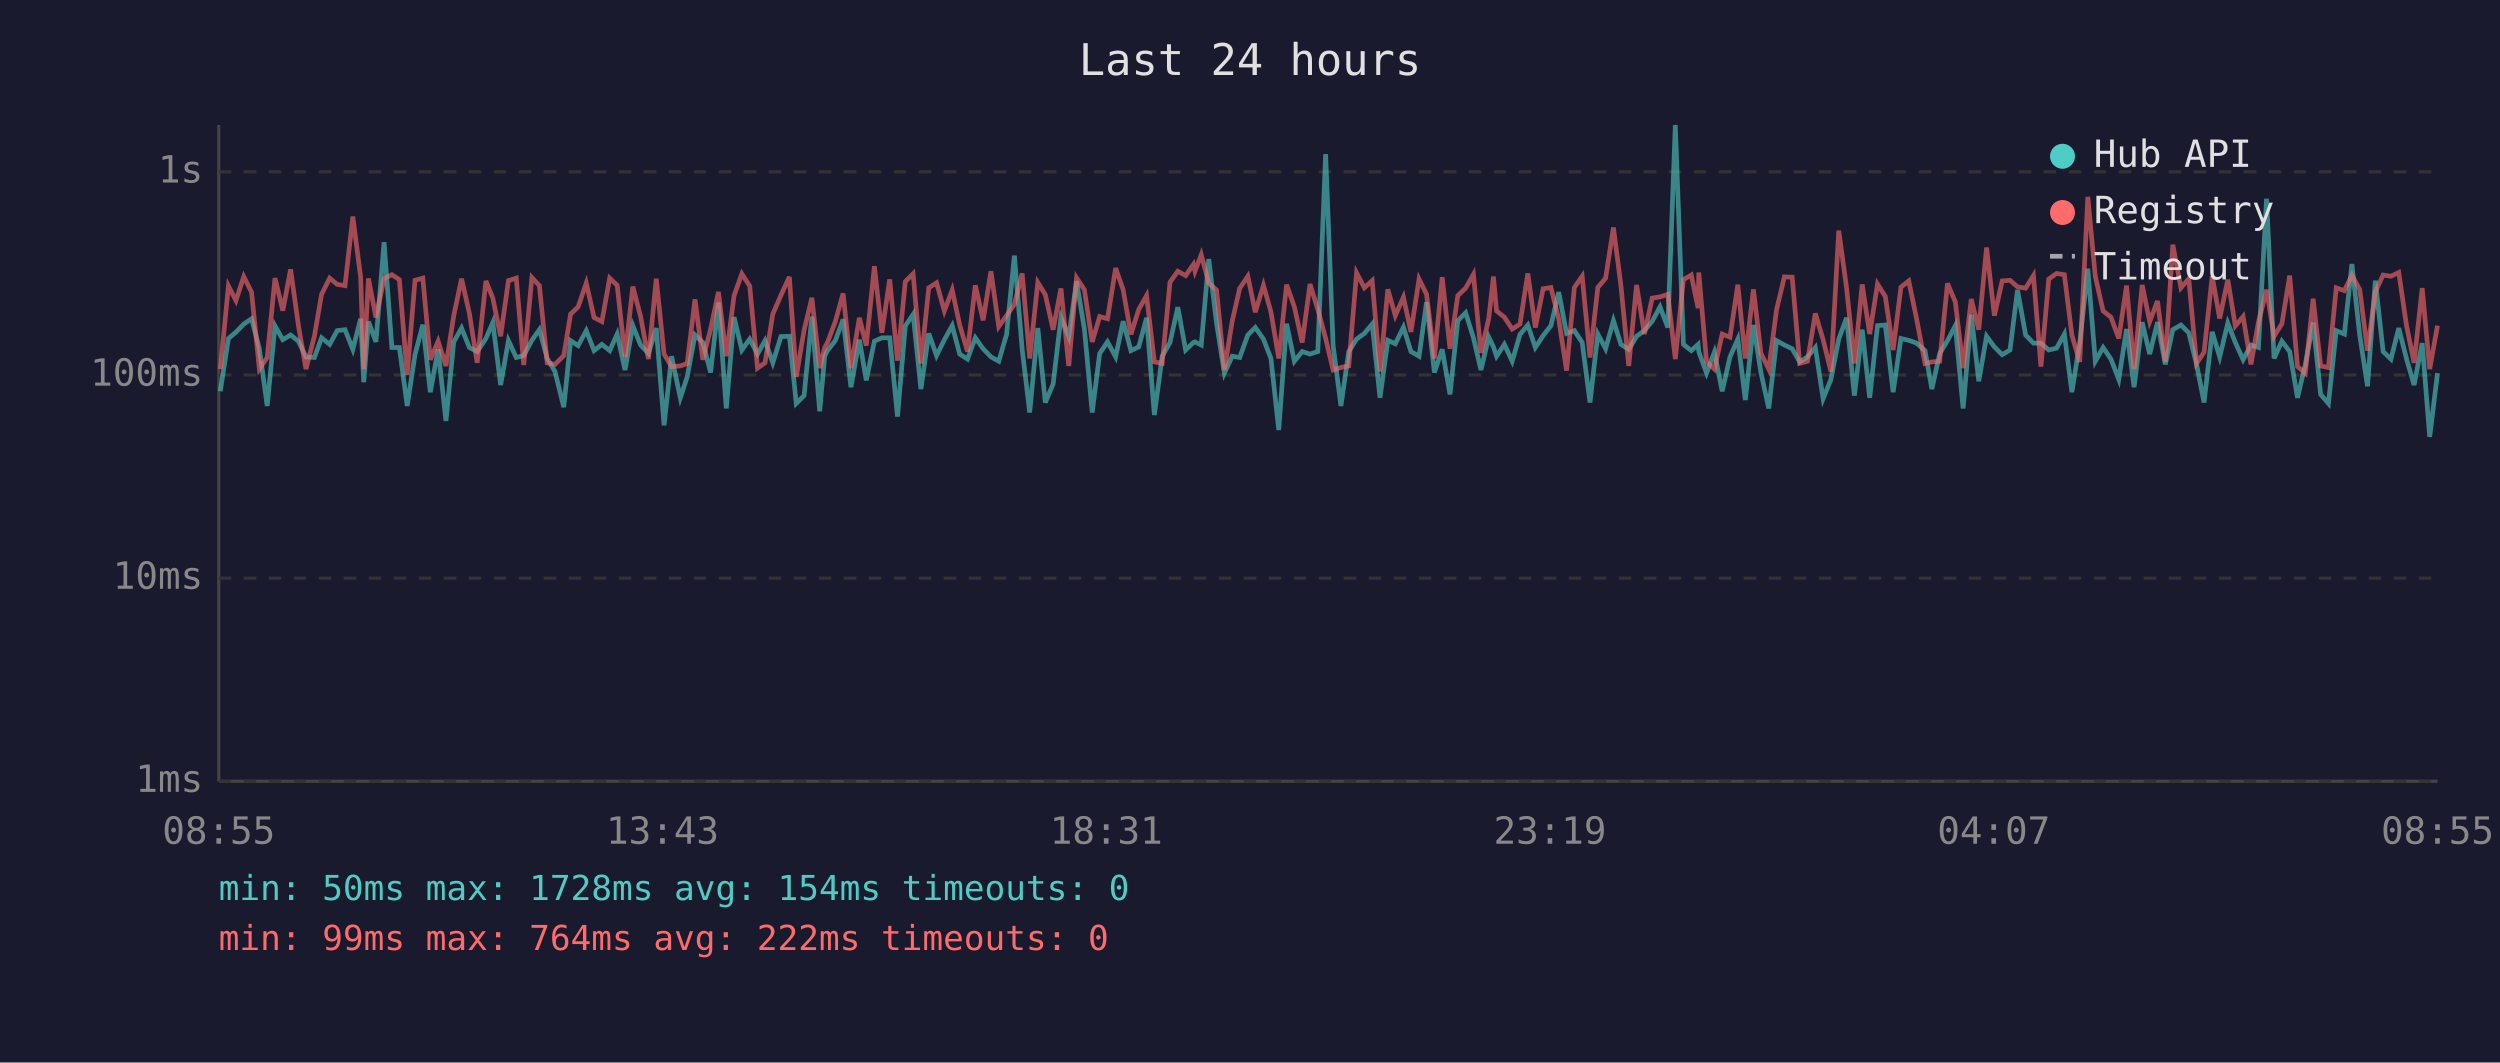
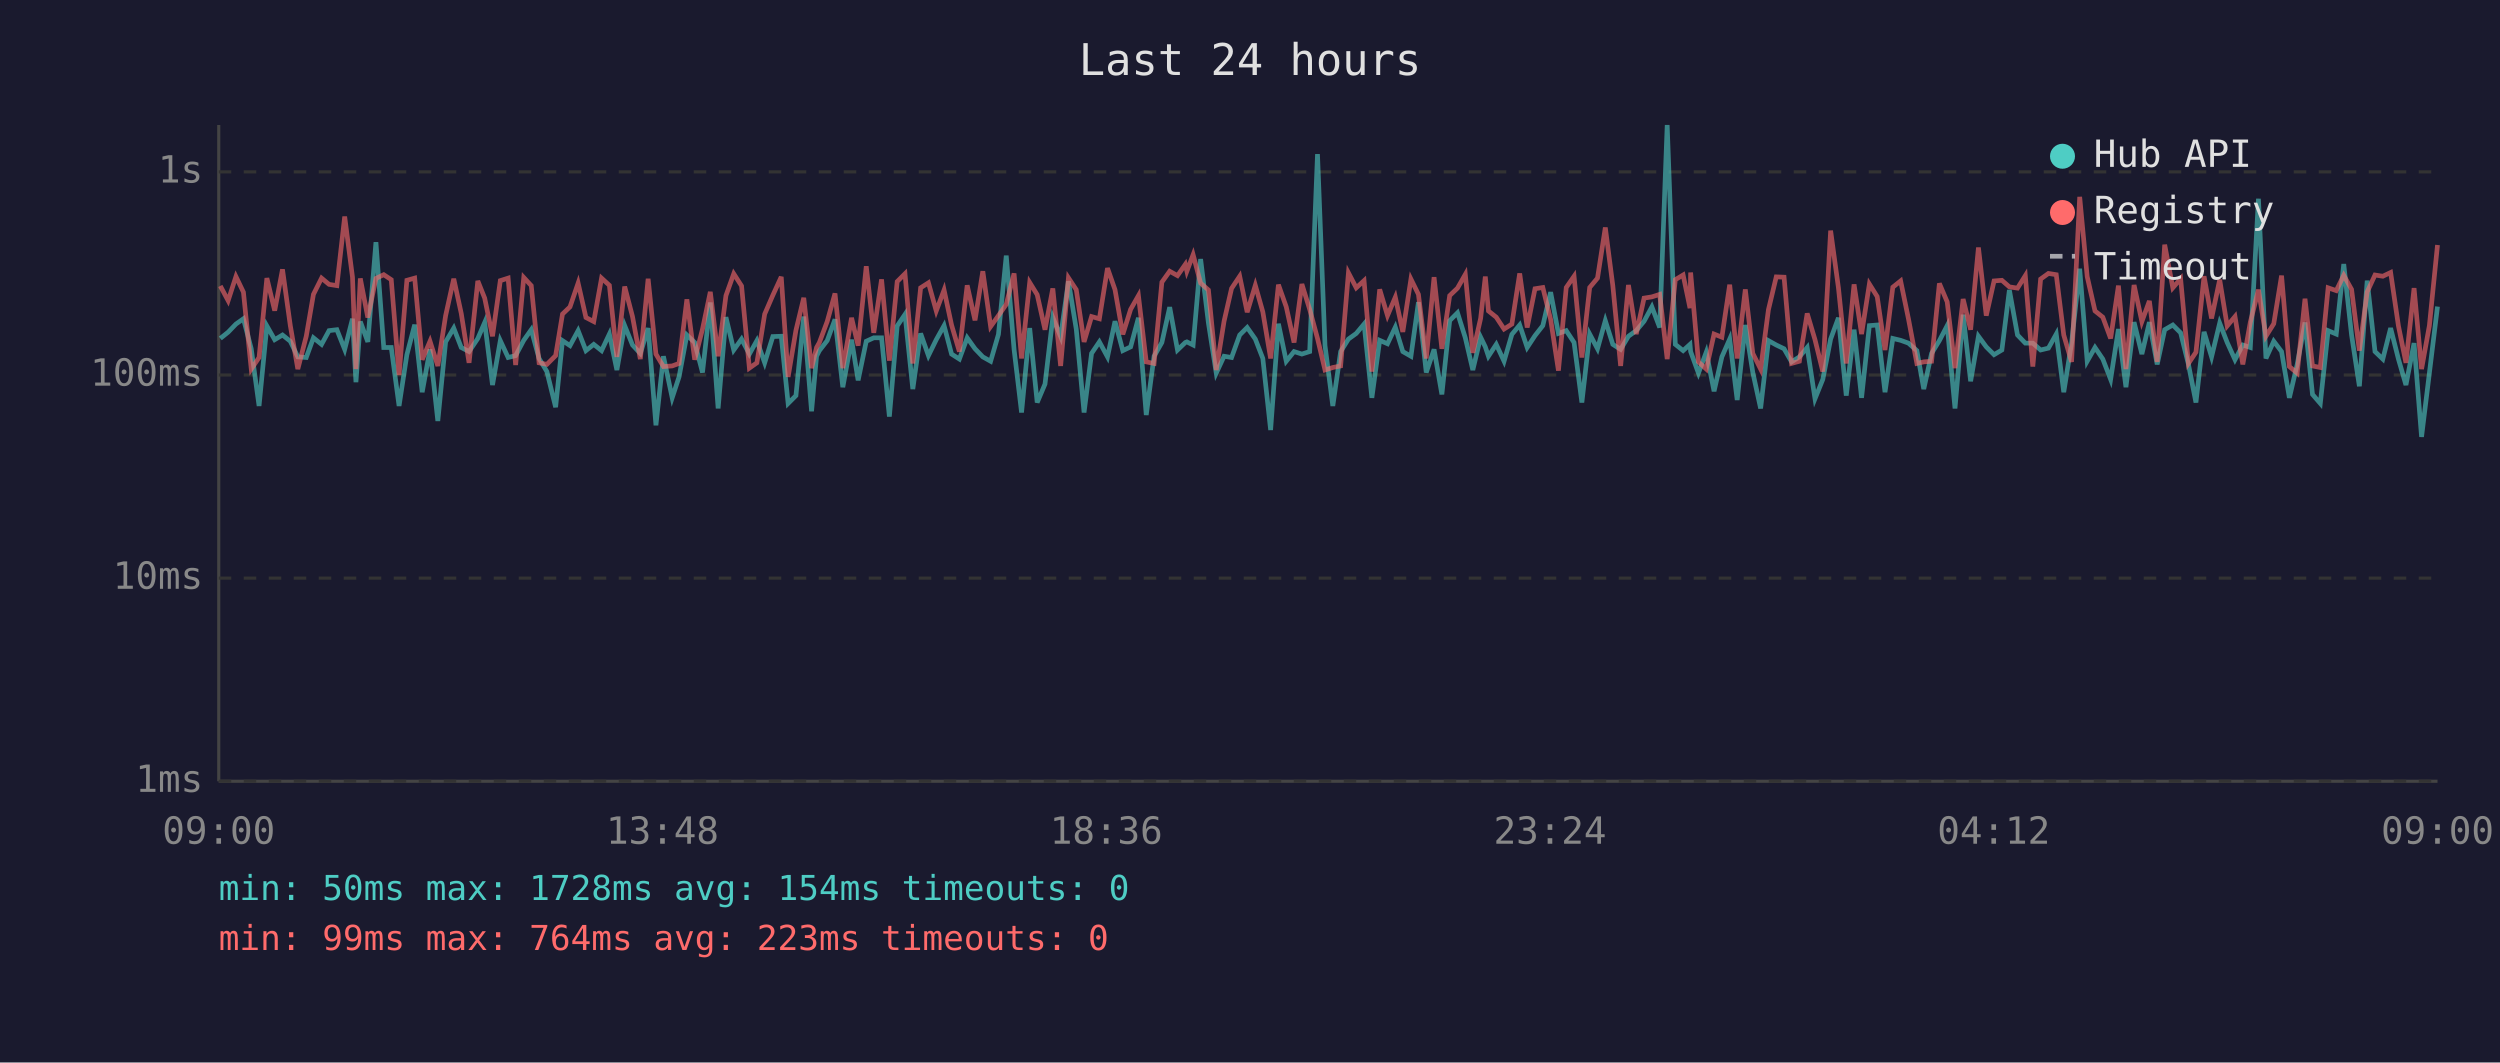
<svg xmlns="http://www.w3.org/2000/svg" viewBox="0 0 800 340" font-family="monospace" font-size="12">
  <rect width="800" height="340" fill="#1a1a2e" />
  <text x="400" y="24" fill="#e0e0e0" font-size="14" text-anchor="middle">Last 24 hours</text>
  <line x1="70" y1="40" x2="70" y2="250" stroke="#444" stroke-width="1" />
  <line x1="70" y1="250" x2="780" y2="250" stroke="#444" stroke-width="1" />
  <line x1="70" y1="250" x2="780" y2="250" stroke="#333" stroke-width="1" stroke-dasharray="4" />
  <text x="65" y="250" fill="#888" text-anchor="end" dominant-baseline="middle">1ms</text>
  <line x1="70" y1="185" x2="780" y2="185" stroke="#333" stroke-width="1" stroke-dasharray="4" />
  <text x="65" y="185" fill="#888" text-anchor="end" dominant-baseline="middle">10ms</text>
  <line x1="70" y1="120" x2="780" y2="120" stroke="#333" stroke-width="1" stroke-dasharray="4" />
  <text x="65" y="120" fill="#888" text-anchor="end" dominant-baseline="middle">100ms</text>
  <line x1="70" y1="55" x2="780" y2="55" stroke="#333" stroke-width="1" stroke-dasharray="4" />
  <text x="65" y="55" fill="#888" text-anchor="end" dominant-baseline="middle">1s</text>
-   <text x="70" y="270" fill="#888" text-anchor="middle">08:55</text>
-   <text x="212" y="270" fill="#888" text-anchor="middle">13:43</text>
-   <text x="354" y="270" fill="#888" text-anchor="middle">18:31</text>
-   <text x="496" y="270" fill="#888" text-anchor="middle">23:19</text>
-   <text x="638" y="270" fill="#888" text-anchor="middle">04:07</text>
-   <text x="780" y="270" fill="#888" text-anchor="middle">08:55</text>
-   <polyline points="70.5,125.2 73.1,108.3 75.5,106.3 78.0,103.7 80.5,102.0 83.0,111.6 85.5,129.9 88.0,104.3 90.5,108.7 93.0,107.2 95.5,109.2 97.9,114.2 100.6,114.4 102.9,108.1 105.5,110.2 107.9,105.8 110.4,105.5 112.9,111.8 115.4,102.0 116.4,122.3 117.9,102.9 120.3,109.4 122.9,77.5 125.4,111.2 127.8,111.2 130.3,129.9 132.8,113.5 135.3,103.9 137.7,125.5 140.2,111.8 142.7,134.7 145.2,109.4 147.7,105.0 150.2,111.2 152.7,112.5 155.5,108.3 157.7,103.2 160.2,123.2 162.7,109.0 165.2,114.4 167.6,113.8 170.2,108.9 172.6,105.5 175.1,114.7 177.6,118.9 180.4,130.3 182.6,109.0 185.0,110.6 187.6,105.8 190.1,112.2 192.6,110.2 195.1,112.2 197.5,106.9 200.0,118.4 202.5,104.2 205.0,110.4 207.5,113.1 210.0,105.0 212.5,136.1 214.9,114.0 217.7,127.3 219.9,120.6 222.4,107.2 224.9,109.6 227.4,119.2 229.9,96.8 232.4,130.7 234.9,101.5 237.4,112.0 239.9,108.5 242.4,113.3 244.8,109.0 247.3,116.1 249.9,107.7 252.6,107.6 254.8,129.1 257.3,126.6 259.8,101.3 262.3,131.6 263.9,114.0 264.8,112.2 267.3,109.0 269.8,102.2 272.3,123.9 275.0,108.7 277.2,121.7 279.8,109.2 282.2,108.1 284.7,108.1 287.2,133.3 289.7,104.3 292.2,100.6 294.7,124.5 297.2,106.7 299.7,113.8 302.2,108.7 304.7,104.2 307.1,113.3 309.6,114.9 312.1,108.1 314.6,111.6 317.1,114.2 319.6,115.6 322.1,107.0 324.6,81.8 327.1,111.8 329.5,132.0 332.1,105.0 334.5,128.8 337.0,122.9 339.5,101.6 342.0,107.7 344.5,90.0 347.0,105.3 349.5,132.0 351.9,113.1 354.4,109.4 357.0,114.2 359.4,102.8 361.9,112.2 364.4,111.0 366.9,101.7 369.4,132.8 371.9,114.0 374.4,109.6 376.9,98.3 379.4,112.0 381.9,109.6 382.4,109.4 384.4,110.4 386.8,82.9 389.3,103.4 391.8,119.4 394.3,114.0 396.7,114.4 399.3,107.2 401.7,104.8 404.3,108.5 406.7,114.7 409.2,137.6 411.7,103.6 414.2,115.6 416.7,112.5 419.2,113.3 421.7,112.5 424.2,49.3 426.6,110.6 429.1,129.9 431.6,112.5 434.1,108.5 436.6,106.7 439.1,103.7 441.6,127.3 444.1,108.9 446.5,110.0 449.1,104.7 451.5,112.5 454.1,114.0 456.5,96.7 459.0,119.2 461.5,111.8 464.0,126.2 466.5,102.6 469.0,100.1 471.5,108.1 473.9,118.4 476.4,107.9 477.9,111.0 478.9,114.0 481.4,110.2 483.9,115.6 486.4,107.0 488.9,104.0 491.3,111.2 493.8,107.4 496.3,104.2 498.8,93.5 501.3,106.7 503.8,105.8 506.3,109.6 508.8,128.8 511.3,106.9 513.8,111.6 516.3,102.6 518.7,110.2 521.2,111.8 523.7,107.6 526.2,105.8 528.7,102.8 531.2,98.2 533.7,104.8 536.1,40.0 538.7,110.2 541.2,112.2 543.4,110.2 543.6,112.5 546.1,119.4 548.6,112.7 551.1,125.2 553.6,114.2 556.1,108.5 558.5,128.0 561.1,104.0 563.5,119.2 566.0,130.7 568.5,109.0 571.0,110.4 573.5,111.6 575.9,115.8 578.4,114.2 580.9,111.2 583.4,127.6 585.9,121.4 588.4,108.5 590.9,101.7 593.4,126.6 595.9,105.5 598.3,127.3 600.8,104.2 603.3,104.0 605.8,125.5 608.3,108.3 610.8,108.9 613.3,109.8 616.0,112.2 618.2,124.5 620.7,113.1 623.2,109.0 625.7,104.2 628.2,130.7 630.8,100.7 633.2,122.0 635.7,107.6 638.2,111.0 640.7,113.5 643.2,112.0 645.6,92.8 648.2,107.2 650.7,109.8 653.1,109.8 655.6,112.0 658.1,111.4 660.6,106.9 663.0,125.5 665.5,109.8 668.1,86.0 670.5,115.6 673.0,111.2 675.5,114.9 678.0,121.4 680.5,105.3 682.9,123.9 685.5,103.1 687.9,113.3 690.4,103.1 692.9,116.6 695.3,105.5 697.9,104.0 700.4,106.5 702.9,116.6 705.3,128.8 707.9,106.2 710.3,114.2 712.9,103.4 715.3,109.6 717.8,115.1 720.3,110.4 722.7,111.2 725.3,63.6 727.7,114.7 730.2,109.2 732.7,112.5 735.2,127.3 737.7,116.6 740.2,103.2 742.6,126.2 745.1,129.1 747.6,105.8 750.2,106.9 752.6,84.5 755.1,107.2 757.6,123.6 760.1,89.8 762.6,112.5 765.1,114.9 767.6,105.0 770.1,114.9 772.5,123.2 775.1,109.8 777.5,139.8 780.0,119.4" fill="none" stroke="#4ecdc4" stroke-width="1.5" opacity="0.6" />
-   <polyline points="70.5,118.1 73.1,91.5 75.5,96.2 78.0,88.5 80.5,93.5 83.0,118.1 85.5,114.4 88.0,89.0 90.5,99.4 93.0,86.2 95.5,104.2 97.9,118.1 100.6,107.6 102.9,94.2 105.5,89.0 107.9,91.0 110.4,91.4 112.9,69.3 115.4,88.7 116.4,118.1 117.9,89.1 120.3,101.6 122.9,89.1 125.4,87.9 127.8,89.5 130.3,120.0 132.8,89.7 135.3,89.0 137.7,115.1 140.2,109.2 142.7,117.1 145.2,101.0 147.7,89.2 150.2,100.3 152.7,116.1 155.5,89.9 157.7,95.4 160.2,107.6 162.7,89.8 165.2,89.0 167.6,116.8 170.2,88.8 172.6,91.4 175.1,116.1 177.6,116.6 180.4,113.8 182.6,100.5 185.0,98.2 187.6,90.6 190.1,101.6 192.6,102.9 195.1,89.0 197.5,91.3 200.0,114.2 202.5,91.7 205.0,101.3 207.5,114.9 210.0,89.2 212.5,113.3 214.9,117.3 217.7,117.1 219.9,116.3 222.4,95.8 224.9,115.1 227.4,105.3 229.9,93.4 232.4,114.0 234.9,94.6 237.4,87.6 239.9,91.5 242.4,117.8 244.8,116.1 247.3,100.5 249.9,94.5 252.6,88.6 254.8,120.6 257.3,105.7 259.8,95.3 262.3,117.8 263.9,111.2 264.8,109.6 267.3,102.9 269.8,93.9 272.3,117.8 275.0,101.7 277.2,110.6 279.8,85.2 282.2,106.5 284.7,89.4 287.2,115.4 289.7,90.1 292.2,87.6 294.7,116.3 297.2,92.1 299.7,90.5 302.2,99.5 304.7,92.8 307.1,104.0 309.6,112.5 312.1,91.3 314.6,102.5 317.1,86.8 319.6,104.5 322.1,101.0 324.6,97.4 327.1,87.5 329.5,114.7 332.1,90.4 334.5,94.3 337.0,105.5 339.5,92.3 342.0,117.1 344.5,88.9 347.0,92.7 349.5,109.4 351.9,101.3 354.4,102.0 357.0,85.8 359.4,92.7 361.9,107.0 364.4,99.0 366.9,94.6 369.4,115.8 371.9,116.3 374.4,90.3 376.9,86.8 379.4,88.2 381.9,84.6 382.4,86.8 384.4,81.5 386.8,90.6 389.3,92.8 391.8,118.4 394.3,102.8 396.7,92.3 399.3,88.4 401.7,99.9 404.3,91.3 406.7,99.8 409.2,114.7 411.7,91.1 414.2,98.2 416.7,109.6 419.2,90.9 421.7,99.0 424.2,108.3 426.6,118.4 429.1,117.6 431.6,117.1 434.1,87.3 436.6,92.1 439.1,89.8 441.6,118.9 444.1,92.6 446.5,101.0 449.1,95.1 451.5,106.2 454.1,89.3 456.5,94.2 459.0,114.7 461.5,88.7 464.0,111.6 466.5,94.6 469.0,92.2 471.5,87.8 473.9,112.9 476.4,101.9 477.9,88.5 478.9,99.5 481.4,101.5 483.9,105.3 486.4,103.7 488.9,87.5 491.3,104.8 493.8,92.4 496.3,92.0 498.8,102.2 501.3,118.6 503.8,92.0 506.3,88.4 508.8,114.4 511.3,92.0 513.8,89.0 516.3,72.8 518.7,91.4 521.2,117.1 523.7,91.2 526.2,106.9 528.7,95.4 531.2,95.0 533.7,94.2 536.1,114.9 538.7,89.5 541.2,88.0 543.4,98.6 543.6,87.2 546.1,115.8 548.6,118.1 551.1,106.9 553.6,107.9 556.1,91.1 558.5,114.7 561.1,92.6 563.5,113.1 566.0,118.1 568.5,99.1 571.0,88.6 573.5,88.7 575.9,116.3 578.4,115.6 580.9,100.3 583.4,108.7 585.9,118.9 588.4,73.8 590.9,92.1 593.4,116.3 595.9,91.0 598.3,106.9 600.8,90.9 603.3,94.9 605.8,112.0 608.3,91.9 610.8,89.9 613.3,102.0 616.0,116.3 618.2,115.8 620.7,115.6 623.2,90.7 625.7,96.6 628.2,117.8 630.8,95.7 633.2,105.5 635.7,79.2 638.2,101.0 640.7,89.9 643.2,89.7 645.6,91.8 648.2,92.2 650.7,88.2 653.1,117.3 655.6,89.3 658.1,87.5 660.6,87.9 663.0,107.2 665.5,115.8 668.1,63.0 670.5,88.5 673.0,99.5 675.5,101.5 678.0,108.3 680.5,91.4 682.9,118.1 685.5,91.2 687.9,102.9 690.4,96.3 692.9,115.8 695.3,78.3 697.9,92.1 700.4,89.2 702.9,116.3 705.3,112.7 707.9,88.4 710.3,101.9 712.9,89.5 715.3,104.3 717.8,101.3 720.3,116.6 722.7,103.1 725.3,92.7 727.7,107.6 730.2,103.6 732.7,88.2 735.2,117.3 737.7,119.4 740.2,95.6 742.6,117.1 745.1,117.6 747.6,92.1 750.2,93.0 752.6,88.1 755.1,92.6 757.6,112.2 760.1,93.4 762.6,88.0 765.1,88.4 767.6,87.2 770.1,104.3 772.5,116.1 775.1,92.2 777.5,118.1 780.0,104.2" fill="none" stroke="#ff6b6b" stroke-width="1.5" opacity="0.6" />
+   <text x="70" y="270" fill="#888" text-anchor="middle">09:00</text>
+   <text x="212" y="270" fill="#888" text-anchor="middle">13:48</text>
+   <text x="354" y="270" fill="#888" text-anchor="middle">18:36</text>
+   <text x="496" y="270" fill="#888" text-anchor="middle">23:24</text>
+   <text x="638" y="270" fill="#888" text-anchor="middle">04:12</text>
+   <text x="780" y="270" fill="#888" text-anchor="middle">09:00</text>
+   <polyline points="70.5,108.3 73.0,106.3 75.5,103.7 77.9,102.0 80.4,111.6 82.9,129.9 85.4,104.3 87.9,108.7 90.4,107.2 92.9,109.2 95.3,114.2 98.0,114.4 100.3,108.1 102.9,110.2 105.3,105.8 107.8,105.5 110.3,111.8 112.8,102.0 113.9,122.3 115.3,102.9 117.7,109.4 120.3,77.5 122.8,111.2 125.2,111.2 127.7,129.9 130.2,113.5 132.7,103.9 135.1,125.5 137.6,111.8 140.1,134.7 142.6,109.4 145.2,105.0 147.6,111.2 150.1,112.5 152.9,108.3 155.1,103.2 157.6,123.2 160.1,109.0 162.6,114.4 165.0,113.8 167.6,108.9 170.0,105.5 172.5,114.7 175.0,118.9 177.8,130.3 180.0,109.0 182.4,110.6 185.0,105.8 187.5,112.2 190.0,110.2 192.5,112.2 195.0,106.9 197.4,118.4 199.9,104.2 202.4,110.4 204.9,113.1 207.4,105.0 209.9,136.1 212.3,114.0 215.1,127.3 217.3,120.6 219.8,107.2 222.3,109.6 224.8,119.2 227.3,96.8 229.8,130.7 232.3,101.5 234.8,112.0 237.3,108.5 239.8,113.3 242.2,109.0 244.7,116.1 247.3,107.7 250.0,107.6 252.2,129.1 254.7,126.6 257.2,101.3 259.7,131.6 261.3,114.0 262.2,112.2 264.7,109.0 267.2,102.2 269.7,123.9 272.5,108.7 274.6,121.7 277.2,109.2 279.6,108.1 282.1,108.1 284.6,133.3 287.1,104.3 289.6,100.6 292.1,124.5 294.6,106.7 297.1,113.8 299.6,108.7 302.1,104.2 304.5,113.3 307.0,114.9 309.5,108.1 312.0,111.6 314.5,114.2 317.0,115.6 319.5,107.0 322.0,81.8 324.5,111.8 326.9,132.0 329.5,105.0 331.9,128.8 334.4,122.9 336.9,101.6 339.4,107.7 341.9,90.0 344.4,105.3 346.9,132.0 349.3,113.1 351.8,109.4 354.4,114.2 356.8,102.8 359.3,112.2 361.8,111.0 364.3,101.7 366.8,132.8 369.3,114.0 371.8,109.6 374.3,98.3 376.8,112.0 379.3,109.6 379.8,109.4 381.8,110.4 384.2,82.9 386.7,103.4 389.2,119.4 391.7,114.0 394.1,114.4 396.7,107.2 399.1,104.8 401.7,108.5 404.1,114.7 406.6,137.6 409.1,103.6 411.6,115.6 414.1,112.5 416.6,113.3 419.1,112.5 421.6,49.3 424.0,110.6 426.5,129.9 429.0,112.5 431.5,108.5 434.0,106.7 436.5,103.7 439.0,127.3 441.5,108.9 444.0,110.0 446.5,104.7 448.9,112.5 451.5,114.0 453.9,96.7 456.4,119.2 458.9,111.8 461.4,126.2 463.9,102.6 466.4,100.1 468.9,108.1 471.3,118.4 473.8,107.9 475.3,111.0 476.3,114.0 478.8,110.2 481.3,115.6 483.8,107.0 486.3,104.0 488.7,111.2 491.2,107.4 493.7,104.2 496.2,93.5 498.7,106.7 501.2,105.8 503.7,109.6 506.2,128.8 508.7,106.9 511.2,111.6 513.7,102.6 516.1,110.2 518.6,111.8 521.1,107.6 523.6,105.8 526.1,102.8 528.6,98.2 531.1,104.8 533.5,40.0 536.1,110.2 538.6,112.2 540.8,110.2 541.0,112.5 543.5,119.4 546.0,112.7 548.5,125.2 551.0,114.2 553.5,108.5 555.9,128.0 558.5,104.0 560.9,119.2 563.4,130.7 565.9,109.0 568.4,110.4 570.9,111.6 573.3,115.8 575.8,114.2 578.3,111.2 580.8,127.6 583.3,121.4 585.8,108.5 588.3,101.7 590.8,126.6 593.3,105.5 595.7,127.3 598.2,104.2 600.7,104.0 603.2,125.5 605.7,108.3 608.2,108.9 610.7,109.8 613.4,112.2 615.6,124.5 618.1,113.1 620.6,109.0 623.1,104.2 625.6,130.7 628.2,100.7 630.6,122.0 633.1,107.6 635.6,111.0 638.1,113.5 640.6,112.0 643.0,92.8 645.6,107.2 648.1,109.8 650.5,109.8 653.0,112.0 655.5,111.4 658.0,106.9 660.4,125.5 662.9,109.8 665.5,86.0 667.9,115.6 670.4,111.2 672.9,114.9 675.4,121.4 677.9,105.3 680.3,123.9 682.9,103.1 685.4,113.3 687.8,103.1 690.3,116.6 692.7,105.5 695.3,104.0 697.8,106.5 700.3,116.6 702.7,128.8 705.3,106.2 707.7,114.2 710.3,103.4 712.7,109.6 715.2,115.1 717.7,110.4 720.1,111.2 722.7,63.6 725.1,114.7 727.6,109.2 730.1,112.5 732.6,127.3 735.1,116.6 737.6,103.2 740.0,126.2 742.5,129.1 745.0,105.8 747.6,106.9 750.0,84.5 752.5,107.2 755.0,123.6 757.5,89.8 760.0,112.5 762.5,114.9 765.0,105.0 767.5,114.9 769.9,123.2 772.5,109.8 774.9,139.8 777.4,119.4 780.0,98.1" fill="none" stroke="#4ecdc4" stroke-width="1.5" opacity="0.6" />
+   <polyline points="70.5,91.5 73.0,96.2 75.5,88.5 77.9,93.5 80.4,118.1 82.9,114.4 85.4,89.0 87.9,99.4 90.4,86.2 92.9,104.2 95.3,118.1 98.0,107.6 100.3,94.2 102.9,89.0 105.3,91.0 107.8,91.4 110.3,69.3 112.8,88.7 113.9,118.1 115.3,89.1 117.7,101.6 120.3,89.1 122.8,87.9 125.2,89.5 127.7,120.0 130.2,89.7 132.7,89.0 135.1,115.1 137.6,109.2 140.1,117.1 142.6,101.0 145.2,89.2 147.6,100.3 150.1,116.1 152.9,89.9 155.1,95.4 157.6,107.6 160.1,89.8 162.6,89.0 165.0,116.8 167.6,88.8 170.0,91.4 172.5,116.1 175.0,116.6 177.8,113.8 180.0,100.5 182.4,98.2 185.0,90.6 187.5,101.6 190.0,102.9 192.5,89.0 195.0,91.3 197.4,114.2 199.9,91.7 202.4,101.3 204.9,114.9 207.4,89.2 209.9,113.3 212.3,117.3 215.1,117.1 217.3,116.3 219.8,95.8 222.3,115.1 224.8,105.3 227.3,93.4 229.8,114.0 232.3,94.6 234.8,87.6 237.3,91.5 239.8,117.8 242.2,116.1 244.7,100.5 247.3,94.5 250.0,88.6 252.2,120.6 254.7,105.7 257.2,95.3 259.7,117.8 261.3,111.2 262.2,109.6 264.7,102.9 267.2,93.9 269.7,117.8 272.5,101.7 274.6,110.6 277.2,85.2 279.6,106.5 282.1,89.4 284.6,115.4 287.1,90.1 289.6,87.6 292.1,116.3 294.6,92.1 297.1,90.5 299.6,99.5 302.1,92.8 304.5,104.0 307.0,112.5 309.5,91.3 312.0,102.5 314.5,86.8 317.0,104.5 319.5,101.0 322.0,97.4 324.5,87.5 326.9,114.7 329.5,90.4 331.9,94.3 334.4,105.5 336.9,92.3 339.4,117.1 341.9,88.9 344.4,92.7 346.9,109.4 349.3,101.3 351.8,102.0 354.4,85.8 356.8,92.7 359.3,107.0 361.8,99.0 364.3,94.6 366.8,115.8 369.3,116.3 371.8,90.3 374.3,86.8 376.8,88.2 379.3,84.6 379.8,86.8 381.8,81.5 384.2,90.6 386.7,92.8 389.2,118.4 391.7,102.8 394.1,92.3 396.7,88.4 399.1,99.9 401.7,91.3 404.1,99.8 406.6,114.7 409.1,91.1 411.6,98.2 414.1,109.6 416.6,90.9 419.1,99.0 421.6,108.3 424.0,118.4 426.5,117.6 429.0,117.1 431.5,87.3 434.0,92.1 436.5,89.8 439.0,118.9 441.5,92.6 444.0,101.0 446.5,95.1 448.9,106.2 451.5,89.3 453.9,94.2 456.4,114.7 458.9,88.7 461.4,111.6 463.9,94.6 466.4,92.2 468.9,87.8 471.3,112.9 473.8,101.9 475.3,88.5 476.3,99.5 478.8,101.5 481.3,105.3 483.8,103.7 486.3,87.5 488.7,104.8 491.2,92.4 493.7,92.0 496.2,102.2 498.7,118.6 501.2,92.0 503.7,88.4 506.2,114.4 508.7,92.0 511.2,89.0 513.7,72.8 516.1,91.4 518.6,117.1 521.1,91.2 523.6,106.9 526.1,95.4 528.6,95.0 531.1,94.2 533.5,114.9 536.1,89.5 538.6,88.0 540.8,98.6 541.0,87.2 543.5,115.8 546.0,118.1 548.5,106.9 551.0,107.9 553.5,91.1 555.9,114.7 558.5,92.6 560.9,113.1 563.4,118.1 565.9,99.1 568.4,88.6 570.9,88.7 573.3,116.3 575.8,115.6 578.3,100.3 580.8,108.7 583.3,118.9 585.8,73.8 588.3,92.1 590.8,116.3 593.3,91.0 595.7,106.9 598.2,90.9 600.7,94.9 603.2,112.0 605.7,91.9 608.2,89.9 610.7,102.0 613.4,116.3 615.6,115.8 618.1,115.6 620.6,90.7 623.1,96.6 625.6,117.8 628.2,95.7 630.6,105.5 633.1,79.2 635.6,101.0 638.1,89.9 640.6,89.7 643.0,91.8 645.6,92.2 648.1,88.2 650.5,117.3 653.0,89.3 655.5,87.5 658.0,87.9 660.4,107.2 662.9,115.8 665.5,63.0 667.9,88.5 670.4,99.5 672.9,101.5 675.4,108.3 677.9,91.4 680.3,118.1 682.9,91.2 685.4,102.9 687.8,96.3 690.3,115.8 692.7,78.3 695.3,92.1 697.8,89.2 700.3,116.3 702.7,112.7 705.3,88.4 707.7,101.9 710.3,89.5 712.7,104.3 715.2,101.3 717.7,116.6 720.1,103.1 722.7,92.7 725.1,107.6 727.6,103.6 730.1,88.2 732.6,117.3 735.1,119.4 737.6,95.6 740.0,117.1 742.5,117.6 745.0,92.1 747.6,93.0 750.0,88.1 752.5,92.6 755.0,112.2 757.5,93.4 760.0,88.0 762.5,88.4 765.0,87.2 767.5,104.3 769.9,116.1 772.5,92.2 774.9,118.1 777.4,104.2 780.0,78.4" fill="none" stroke="#ff6b6b" stroke-width="1.5" opacity="0.6" />
  <circle cx="660" cy="50" r="4" fill="#4ecdc4" />
  <text x="670" y="50" fill="#e0e0e0" dominant-baseline="middle">Hub API</text>
  <circle cx="660" cy="68" r="4" fill="#ff6b6b" />
  <text x="670" y="68" fill="#e0e0e0" dominant-baseline="middle">Registry</text>
  <line x1="656" y1="82" x2="664" y2="82" stroke="#e0e0e0" stroke-width="1.5" stroke-dasharray="4,3" opacity="0.7" />
  <text x="670" y="86" fill="#e0e0e0" dominant-baseline="middle">Timeout</text>
  <text x="70" y="288" fill="#4ecdc4" font-size="11">min: 50ms  max: 1728ms  avg: 154ms  timeouts: 0</text>
-   <text x="70" y="304" fill="#ff6b6b" font-size="11">min: 99ms  max: 764ms  avg: 222ms  timeouts: 0</text>
+   <text x="70" y="304" fill="#ff6b6b" font-size="11">min: 99ms  max: 764ms  avg: 223ms  timeouts: 0</text>
</svg>
